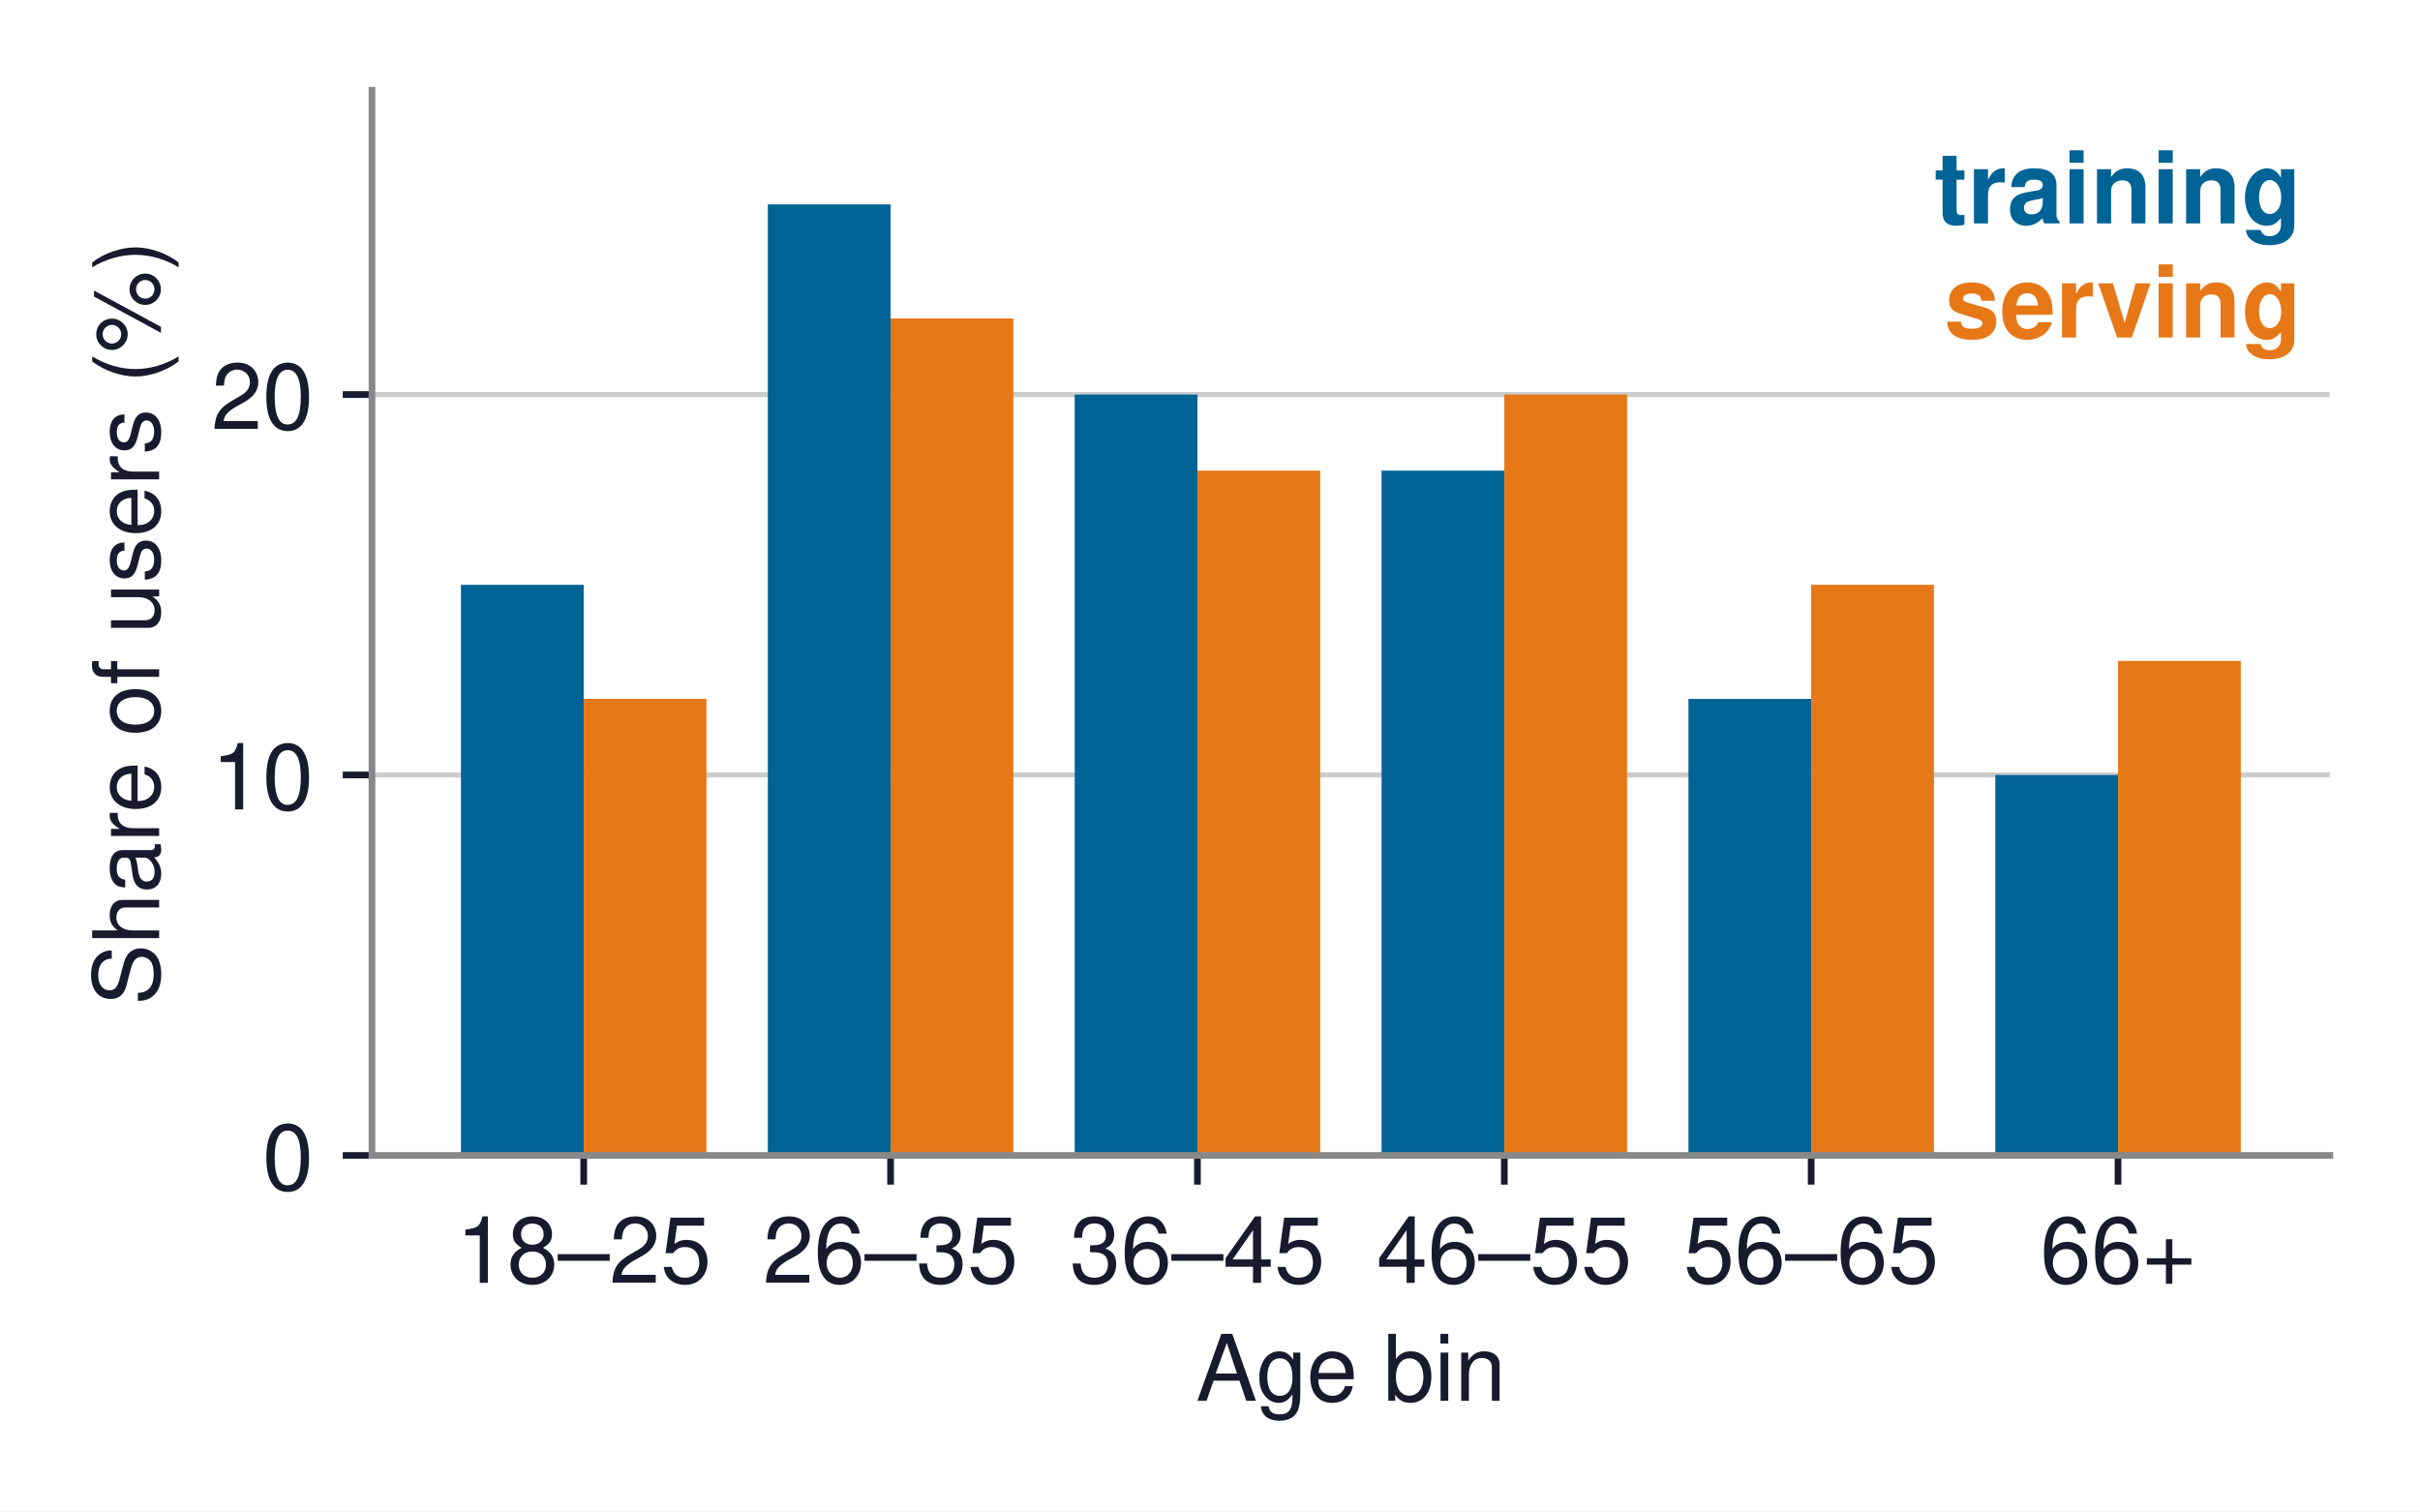
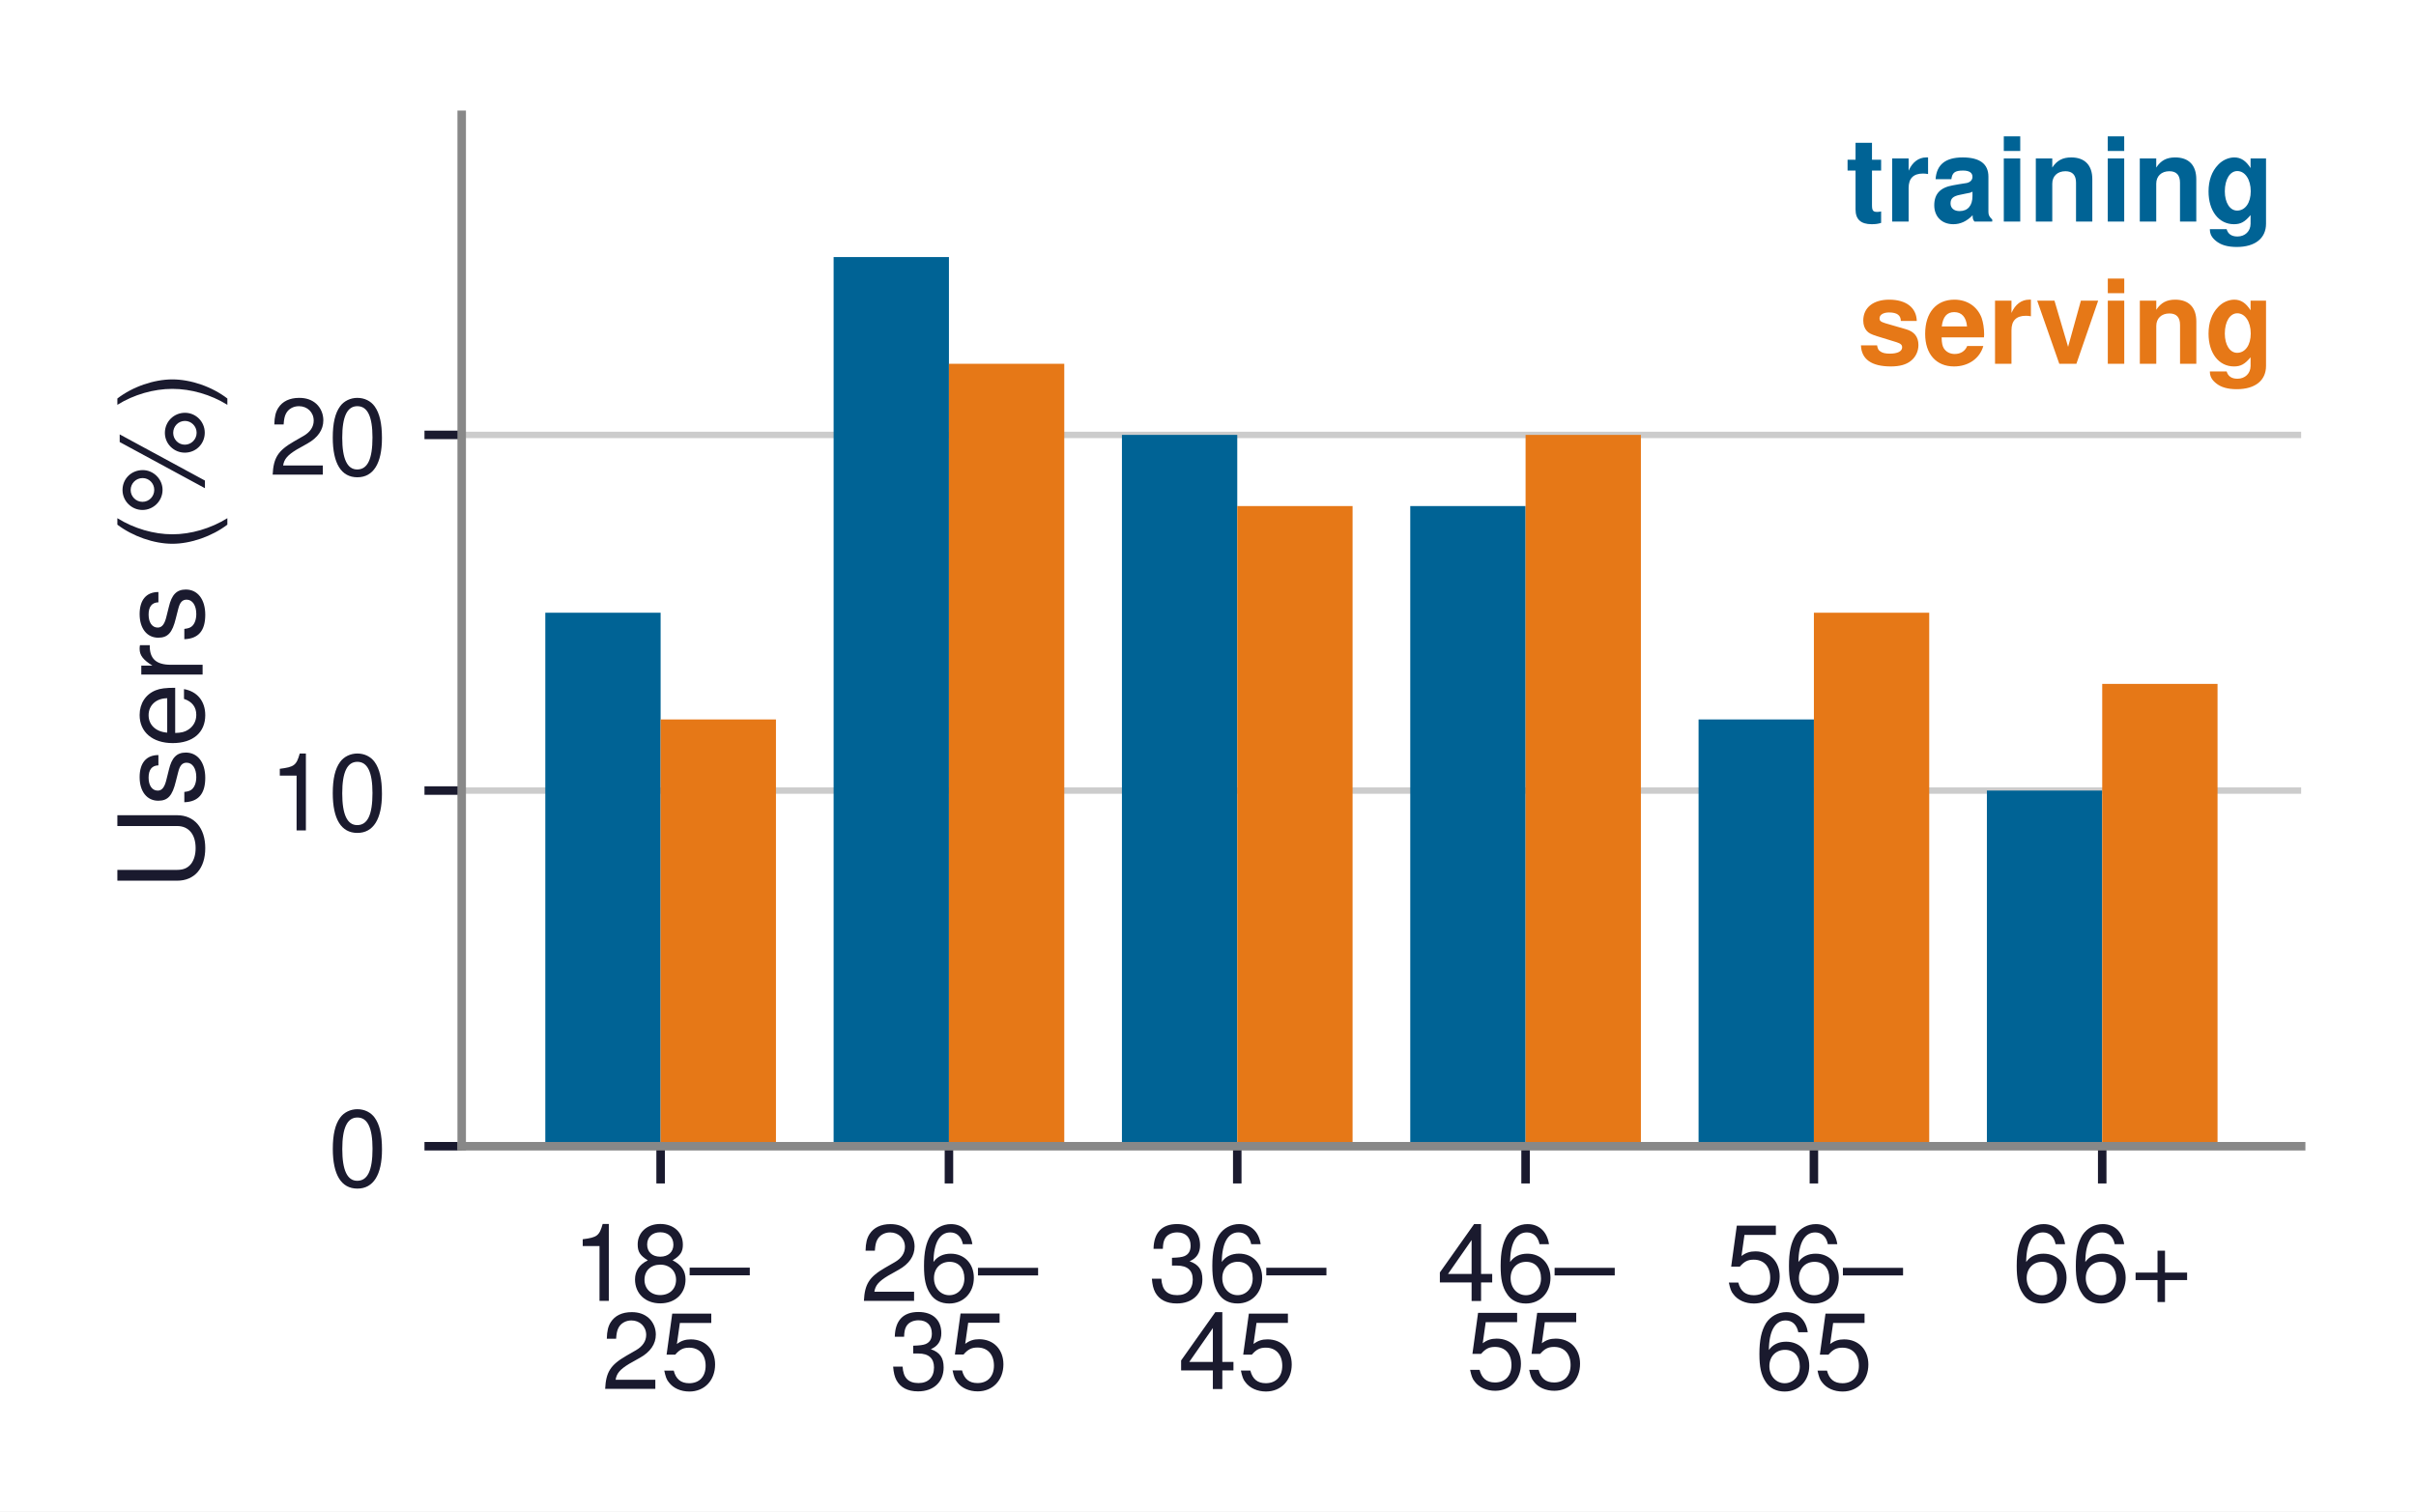
- <svg xmlns="http://www.w3.org/2000/svg" xmlns:xlink="http://www.w3.org/1999/xlink" width="289.689pt" height="180.915pt" viewBox="0 0 289.689 180.915" version="1.1">
+ <svg xmlns="http://www.w3.org/2000/svg" xmlns:xlink="http://www.w3.org/1999/xlink" width="227.197pt" height="142.179pt" viewBox="0 0 227.197 142.179" version="1.1">
  <defs>
    <style type="text/css">*{stroke-linejoin: round; stroke-linecap: butt}</style>
  </defs>
  <g id="figure_1">
    <g id="patch_1">
-       <path d="M 0 180.915  L 289.689 180.915  L 289.689 0  L 0 0  z " style="fill: #ffffff" />
+       <path d="M 0 142.179  L 227.197 142.179  L 227.197 0  L 0 0  z " style="fill: #ffffff" />
    </g>
    <g id="axes_1">
      <g id="patch_2">
-         <path d="M 44.529 138.312  L 278.889 138.312  L 278.889 10.8  L 44.529 10.8  z " style="fill: #ffffff" />
+         <path d="M 43.417 107.82  L 216.397 107.82  L 216.397 10.8  L 43.417 10.8  z " style="fill: #ffffff" />
      </g>
      <g id="matplotlib.axis_1">
        <g id="xtick_1">
          <g id="line2d_1">
            <defs>
-               <path id="m2d264b4226" d="M 0 0  L 0 3.5  " style="stroke: #1a1a2e; stroke-width: 0.8" />
+               <path id="mfe8b8f879c" d="M 0 0  L 0 3.5  " style="stroke: #1a1a2e; stroke-width: 0.8" />
            </defs>
            <g>
-               <use xlink:href="#m2d264b4226" x="69.875" y="138.312" style="fill: #1a1a2e; stroke: #1a1a2e; stroke-width: 0.8" />
+               <use xlink:href="#mfe8b8f879c" x="62.124" y="107.82" style="fill: #1a1a2e; stroke: #1a1a2e; stroke-width: 0.8" />
            </g>
          </g>
          <g id="text_1">
-             <text style="font-size: 11px; font-family: 'Helvetica', 'Arial', 'DejaVu Sans', sans-serif; text-anchor: middle; fill: #1a1a2e" x="69.875" y="153.562" transform="rotate(-0 69.87489 153.562)">18–25</text>
+             <text style="font-size: 10px; font-family: 'Helvetica', 'Arial', 'DejaVu Sans', sans-serif; fill: #1a1a2e" transform="translate(53.78303 122.3659)">18–</text>
+             <text style="font-size: 10px; font-family: 'Helvetica', 'Arial', 'DejaVu Sans', sans-serif; fill: #1a1a2e" transform="translate(56.56349 130.6593)">25</text>
          </g>
        </g>
        <g id="xtick_2">
          <g id="line2d_2">
            <g>
-               <use xlink:href="#m2d264b4226" x="106.608" y="138.312" style="fill: #1a1a2e; stroke: #1a1a2e; stroke-width: 0.8" />
+               <use xlink:href="#mfe8b8f879c" x="89.237" y="107.82" style="fill: #1a1a2e; stroke: #1a1a2e; stroke-width: 0.8" />
            </g>
          </g>
          <g id="text_2">
-             <text style="font-size: 11px; font-family: 'Helvetica', 'Arial', 'DejaVu Sans', sans-serif; text-anchor: middle; fill: #1a1a2e" x="106.608" y="153.562" transform="rotate(-0 106.6084 153.562)">26–35</text>
+             <text style="font-size: 10px; font-family: 'Helvetica', 'Arial', 'DejaVu Sans', sans-serif; fill: #1a1a2e" transform="translate(80.89588 122.38)">26–</text>
+             <text style="font-size: 10px; font-family: 'Helvetica', 'Arial', 'DejaVu Sans', sans-serif; fill: #1a1a2e" transform="translate(83.67635 130.6444)">35</text>
          </g>
        </g>
        <g id="xtick_3">
          <g id="line2d_3">
            <g>
-               <use xlink:href="#m2d264b4226" x="143.342" y="138.312" style="fill: #1a1a2e; stroke: #1a1a2e; stroke-width: 0.8" />
+               <use xlink:href="#mfe8b8f879c" x="116.35" y="107.82" style="fill: #1a1a2e; stroke: #1a1a2e; stroke-width: 0.8" />
            </g>
          </g>
          <g id="text_3">
-             <text style="font-size: 11px; font-family: 'Helvetica', 'Arial', 'DejaVu Sans', sans-serif; text-anchor: middle; fill: #1a1a2e" x="143.342" y="153.562" transform="rotate(-0 143.342 153.562)">36–45</text>
+             <text style="font-size: 10px; font-family: 'Helvetica', 'Arial', 'DejaVu Sans', sans-serif; fill: #1a1a2e" transform="translate(108.0087 122.3753)">36–</text>
+             <text style="font-size: 10px; font-family: 'Helvetica', 'Arial', 'DejaVu Sans', sans-serif; fill: #1a1a2e" transform="translate(110.7892 130.6569)">45</text>
          </g>
        </g>
        <g id="xtick_4">
          <g id="line2d_4">
            <g>
-               <use xlink:href="#m2d264b4226" x="180.076" y="138.312" style="fill: #1a1a2e; stroke: #1a1a2e; stroke-width: 0.8" />
+               <use xlink:href="#mfe8b8f879c" x="143.463" y="107.82" style="fill: #1a1a2e; stroke: #1a1a2e; stroke-width: 0.8" />
            </g>
          </g>
          <g id="text_4">
-             <text style="font-size: 11px; font-family: 'Helvetica', 'Arial', 'DejaVu Sans', sans-serif; text-anchor: middle; fill: #1a1a2e" x="180.076" y="153.562" transform="rotate(-0 180.0755 153.562)">46–55</text>
+             <text style="font-size: 10px; font-family: 'Helvetica', 'Arial', 'DejaVu Sans', sans-serif; fill: #1a1a2e" transform="translate(135.1216 122.38)">46–</text>
+             <text style="font-size: 10px; font-family: 'Helvetica', 'Arial', 'DejaVu Sans', sans-serif; fill: #1a1a2e" transform="translate(137.9021 130.5882)">55</text>
          </g>
        </g>
        <g id="xtick_5">
          <g id="line2d_5">
            <g>
-               <use xlink:href="#m2d264b4226" x="216.809" y="138.312" style="fill: #1a1a2e; stroke: #1a1a2e; stroke-width: 0.8" />
+               <use xlink:href="#mfe8b8f879c" x="170.576" y="107.82" style="fill: #1a1a2e; stroke: #1a1a2e; stroke-width: 0.8" />
            </g>
          </g>
          <g id="text_5">
-             <text style="font-size: 11px; font-family: 'Helvetica', 'Arial', 'DejaVu Sans', sans-serif; text-anchor: middle; fill: #1a1a2e" x="216.809" y="153.562" transform="rotate(-0 216.8091 153.562)">56–65</text>
+             <text style="font-size: 10px; font-family: 'Helvetica', 'Arial', 'DejaVu Sans', sans-serif; fill: #1a1a2e" transform="translate(162.2344 122.38)">56–</text>
+             <text style="font-size: 10px; font-family: 'Helvetica', 'Arial', 'DejaVu Sans', sans-serif; fill: #1a1a2e" transform="translate(165.0149 130.6593)">65</text>
          </g>
        </g>
        <g id="xtick_6">
          <g id="line2d_6">
            <g>
-               <use xlink:href="#m2d264b4226" x="253.543" y="138.312" style="fill: #1a1a2e; stroke: #1a1a2e; stroke-width: 0.8" />
+               <use xlink:href="#mfe8b8f879c" x="197.689" y="107.82" style="fill: #1a1a2e; stroke: #1a1a2e; stroke-width: 0.8" />
            </g>
          </g>
          <g id="text_6">
-             <text style="font-size: 11px; font-family: 'Helvetica', 'Arial', 'DejaVu Sans', sans-serif; text-anchor: middle; fill: #1a1a2e" x="253.543" y="153.562" transform="rotate(-0 253.5426 153.562)">66+</text>
+             <text style="font-size: 10px; font-family: 'Helvetica', 'Arial', 'DejaVu Sans', sans-serif; text-anchor: middle; fill: #1a1a2e" x="197.689" y="122.38" transform="rotate(-0 197.6887 122.38)">66+</text>
          </g>
-         </g>
-         <g id="text_7">
-           <text style="font-size: 11px; font-family: 'Helvetica', 'Arial', 'DejaVu Sans', sans-serif; text-anchor: middle; fill: #1a1a2e" x="161.709" y="167.681" transform="rotate(-0 161.7088 167.6811)">Age bin</text>
        </g>
      </g>
      <g id="matplotlib.axis_2">
        <g id="ytick_1">
          <g id="line2d_7">
-             <path d="M 44.529 138.312  L 278.889 138.312  " clip-path="url(#pe60301a234)" style="fill: none; stroke: #cccccc; stroke-width: 0.6; stroke-linecap: square" />
+             <path d="M 43.417 107.82  L 216.397 107.82  " clip-path="url(#p6fdee23528)" style="fill: none; stroke: #cccccc; stroke-width: 0.6; stroke-linecap: square" />
          </g>
          <g id="line2d_8">
            <defs>
-               <path id="mac8cde94c7" d="M 0 0  L -3.5 0  " style="stroke: #1a1a2e; stroke-width: 0.8" />
+               <path id="ma6845adefb" d="M 0 0  L -3.5 0  " style="stroke: #1a1a2e; stroke-width: 0.8" />
            </defs>
            <g>
-               <use xlink:href="#mac8cde94c7" x="44.529" y="138.312" style="fill: #1a1a2e; stroke: #1a1a2e; stroke-width: 0.8" />
+               <use xlink:href="#ma6845adefb" x="43.417" y="107.82" style="fill: #1a1a2e; stroke: #1a1a2e; stroke-width: 0.8" />
            </g>
          </g>
-           <g id="text_8">
-             <text style="font-size: 11px; font-family: 'Helvetica', 'Arial', 'DejaVu Sans', sans-serif; text-anchor: end; fill: #1a1a2e" x="37.529" y="142.437" transform="rotate(-0 37.52875 142.437)">0</text>
+           <g id="text_7">
+             <text style="font-size: 10px; font-family: 'Helvetica', 'Arial', 'DejaVu Sans', sans-serif; text-anchor: end; fill: #1a1a2e" x="36.417" y="111.57" transform="rotate(-0 36.41656 111.57)">0</text>
          </g>
        </g>
        <g id="ytick_2">
          <g id="line2d_9">
-             <path d="M 44.529 92.772  L 278.889 92.772  " clip-path="url(#pe60301a234)" style="fill: none; stroke: #cccccc; stroke-width: 0.6; stroke-linecap: square" />
+             <path d="M 43.417 74.365  L 216.397 74.365  " clip-path="url(#p6fdee23528)" style="fill: none; stroke: #cccccc; stroke-width: 0.6; stroke-linecap: square" />
          </g>
          <g id="line2d_10">
            <g>
-               <use xlink:href="#mac8cde94c7" x="44.529" y="92.772" style="fill: #1a1a2e; stroke: #1a1a2e; stroke-width: 0.8" />
+               <use xlink:href="#ma6845adefb" x="43.417" y="74.365" style="fill: #1a1a2e; stroke: #1a1a2e; stroke-width: 0.8" />
            </g>
          </g>
-           <g id="text_9">
-             <text style="font-size: 11px; font-family: 'Helvetica', 'Arial', 'DejaVu Sans', sans-serif; text-anchor: end; fill: #1a1a2e" x="37.529" y="96.897" transform="rotate(-0 37.52875 96.897)">10</text>
+           <g id="text_8">
+             <text style="font-size: 10px; font-family: 'Helvetica', 'Arial', 'DejaVu Sans', sans-serif; text-anchor: end; fill: #1a1a2e" x="36.417" y="78.115" transform="rotate(-0 36.41656 78.11483)">10</text>
          </g>
        </g>
        <g id="ytick_3">
          <g id="line2d_11">
-             <path d="M 44.529 47.232  L 278.889 47.232  " clip-path="url(#pe60301a234)" style="fill: none; stroke: #cccccc; stroke-width: 0.6; stroke-linecap: square" />
+             <path d="M 43.417 40.91  L 216.397 40.91  " clip-path="url(#p6fdee23528)" style="fill: none; stroke: #cccccc; stroke-width: 0.6; stroke-linecap: square" />
          </g>
          <g id="line2d_12">
            <g>
-               <use xlink:href="#mac8cde94c7" x="44.529" y="47.232" style="fill: #1a1a2e; stroke: #1a1a2e; stroke-width: 0.8" />
+               <use xlink:href="#ma6845adefb" x="43.417" y="40.91" style="fill: #1a1a2e; stroke: #1a1a2e; stroke-width: 0.8" />
            </g>
          </g>
-           <g id="text_10">
-             <text style="font-size: 11px; font-family: 'Helvetica', 'Arial', 'DejaVu Sans', sans-serif; text-anchor: end; fill: #1a1a2e" x="37.529" y="51.357" transform="rotate(-0 37.52875 51.357)">20</text>
+           <g id="text_9">
+             <text style="font-size: 10px; font-family: 'Helvetica', 'Arial', 'DejaVu Sans', sans-serif; text-anchor: end; fill: #1a1a2e" x="36.417" y="44.66" transform="rotate(-0 36.41656 44.65966)">20</text>
          </g>
        </g>
-         <g id="text_11">
-           <text style="font-size: 11px; font-family: 'Helvetica', 'Arial', 'DejaVu Sans', sans-serif; text-anchor: middle; fill: #1a1a2e" x="19.05" y="74.556" transform="rotate(-90 19.05 74.556)">Share of users (%)</text>
+         <g id="text_10">
+           <text style="font-size: 11px; font-family: 'Helvetica', 'Arial', 'DejaVu Sans', sans-serif; text-anchor: middle; fill: #1a1a2e" x="19.05" y="59.31" transform="rotate(-90 19.05 59.31)">Users (%)</text>
        </g>
      </g>
      <g id="patch_3">
-         <path d="M 55.181 138.312  L 69.875 138.312  L 69.875 70.002  L 55.181 70.002  z " clip-path="url(#pe60301a234)" style="fill: #006395" />
+         <path d="M 51.279 107.82  L 62.124 107.82  L 62.124 57.637  L 51.279 57.637  z " clip-path="url(#p6fdee23528)" style="fill: #006395" />
      </g>
      <g id="patch_4">
-         <path d="M 91.915 138.312  L 106.608 138.312  L 106.608 24.462  L 91.915 24.462  z " clip-path="url(#pe60301a234)" style="fill: #006395" />
+         <path d="M 78.392 107.82  L 89.237 107.82  L 89.237 24.182  L 78.392 24.182  z " clip-path="url(#p6fdee23528)" style="fill: #006395" />
      </g>
      <g id="patch_5">
-         <path d="M 128.649 138.312  L 143.342 138.312  L 143.342 47.232  L 128.649 47.232  z " clip-path="url(#pe60301a234)" style="fill: #006395" />
+         <path d="M 105.505 107.82  L 116.35 107.82  L 116.35 40.91  L 105.505 40.91  z " clip-path="url(#p6fdee23528)" style="fill: #006395" />
      </g>
      <g id="patch_6">
-         <path d="M 165.382 138.312  L 180.076 138.312  L 180.076 56.34  L 165.382 56.34  z " clip-path="url(#pe60301a234)" style="fill: #006395" />
+         <path d="M 132.618 107.82  L 143.463 107.82  L 143.463 47.601  L 132.618 47.601  z " clip-path="url(#p6fdee23528)" style="fill: #006395" />
      </g>
      <g id="patch_7">
-         <path d="M 202.116 138.312  L 216.809 138.312  L 216.809 83.664  L 202.116 83.664  z " clip-path="url(#pe60301a234)" style="fill: #006395" />
+         <path d="M 159.731 107.82  L 170.576 107.82  L 170.576 67.674  L 159.731 67.674  z " clip-path="url(#p6fdee23528)" style="fill: #006395" />
      </g>
      <g id="patch_8">
-         <path d="M 238.849 138.312  L 253.543 138.312  L 253.543 92.772  L 238.849 92.772  z " clip-path="url(#pe60301a234)" style="fill: #006395" />
+         <path d="M 186.844 107.82  L 197.689 107.82  L 197.689 74.365  L 186.844 74.365  z " clip-path="url(#p6fdee23528)" style="fill: #006395" />
      </g>
      <g id="patch_9">
-         <path d="M 69.875 138.312  L 84.568 138.312  L 84.568 83.664  L 69.875 83.664  z " clip-path="url(#pe60301a234)" style="fill: #e67817" />
+         <path d="M 62.124 107.82  L 72.97 107.82  L 72.97 67.674  L 62.124 67.674  z " clip-path="url(#p6fdee23528)" style="fill: #e67817" />
      </g>
      <g id="patch_10">
-         <path d="M 106.608 138.312  L 121.302 138.312  L 121.302 38.124  L 106.608 38.124  z " clip-path="url(#pe60301a234)" style="fill: #e67817" />
+         <path d="M 89.237 107.82  L 100.082 107.82  L 100.082 34.219  L 89.237 34.219  z " clip-path="url(#p6fdee23528)" style="fill: #e67817" />
      </g>
      <g id="patch_11">
-         <path d="M 143.342 138.312  L 158.035 138.312  L 158.035 56.34  L 143.342 56.34  z " clip-path="url(#pe60301a234)" style="fill: #e67817" />
+         <path d="M 116.35 107.82  L 127.195 107.82  L 127.195 47.601  L 116.35 47.601  z " clip-path="url(#p6fdee23528)" style="fill: #e67817" />
      </g>
      <g id="patch_12">
-         <path d="M 180.076 138.312  L 194.769 138.312  L 194.769 47.232  L 180.076 47.232  z " clip-path="url(#pe60301a234)" style="fill: #e67817" />
+         <path d="M 143.463 107.82  L 154.308 107.82  L 154.308 40.91  L 143.463 40.91  z " clip-path="url(#p6fdee23528)" style="fill: #e67817" />
      </g>
      <g id="patch_13">
-         <path d="M 216.809 138.312  L 231.502 138.312  L 231.502 70.002  L 216.809 70.002  z " clip-path="url(#pe60301a234)" style="fill: #e67817" />
+         <path d="M 170.576 107.82  L 181.421 107.82  L 181.421 57.637  L 170.576 57.637  z " clip-path="url(#p6fdee23528)" style="fill: #e67817" />
      </g>
      <g id="patch_14">
-         <path d="M 253.543 138.312  L 268.236 138.312  L 268.236 79.11  L 253.543 79.11  z " clip-path="url(#pe60301a234)" style="fill: #e67817" />
+         <path d="M 197.689 107.82  L 208.534 107.82  L 208.534 64.328  L 197.689 64.328  z " clip-path="url(#p6fdee23528)" style="fill: #e67817" />
      </g>
      <g id="patch_15">
-         <path d="M 44.529 138.312  L 44.529 10.8  " style="fill: none; stroke: #888888; stroke-width: 0.8; stroke-linejoin: miter; stroke-linecap: square" />
+         <path d="M 43.417 107.82  L 43.417 10.8  " style="fill: none; stroke: #888888; stroke-width: 0.8; stroke-linejoin: miter; stroke-linecap: square" />
      </g>
      <g id="patch_16">
-         <path d="M 44.529 138.312  L 278.889 138.312  " style="fill: none; stroke: #888888; stroke-width: 0.8; stroke-linejoin: miter; stroke-linecap: square" />
+         <path d="M 43.417 107.82  L 216.397 107.82  " style="fill: none; stroke: #888888; stroke-width: 0.8; stroke-linejoin: miter; stroke-linecap: square" />
+       </g>
+       <g id="text_11">
+         <text style="font-weight: 700; font-size: 11px; font-family: 'Helvetica', 'Arial', 'DejaVu Sans', sans-serif; text-anchor: end; fill: #006395" x="213.956" y="20.837" transform="rotate(-0 213.9564 20.83655)">training</text>
      </g>
      <g id="text_12">
-         <text style="font-weight: 700; font-size: 12px; font-family: 'Helvetica', 'Arial', 'DejaVu Sans', sans-serif; text-anchor: end; fill: #006395" x="275.583" y="26.739" transform="rotate(-0 275.5827 26.739)">training</text>
-       </g>
-       <g id="text_13">
-         <text style="font-weight: 700; font-size: 12px; font-family: 'Helvetica', 'Arial', 'DejaVu Sans', sans-serif; text-anchor: end; fill: #e67817" x="275.583" y="40.401" transform="rotate(-0 275.5827 40.401)">serving</text>
+         <text style="font-weight: 700; font-size: 11px; font-family: 'Helvetica', 'Arial', 'DejaVu Sans', sans-serif; text-anchor: end; fill: #e67817" x="213.956" y="34.219" transform="rotate(-0 213.9564 34.21862)">serving</text>
      </g>
    </g>
  </g>
  <defs>
-     <clipPath id="pe60301a234">
-       <rect x="44.529" y="10.8" width="234.36" height="127.512" />
+     <clipPath id="p6fdee23528">
+       <rect x="43.417" y="10.8" width="172.98" height="97.02" />
    </clipPath>
  </defs>
</svg>
